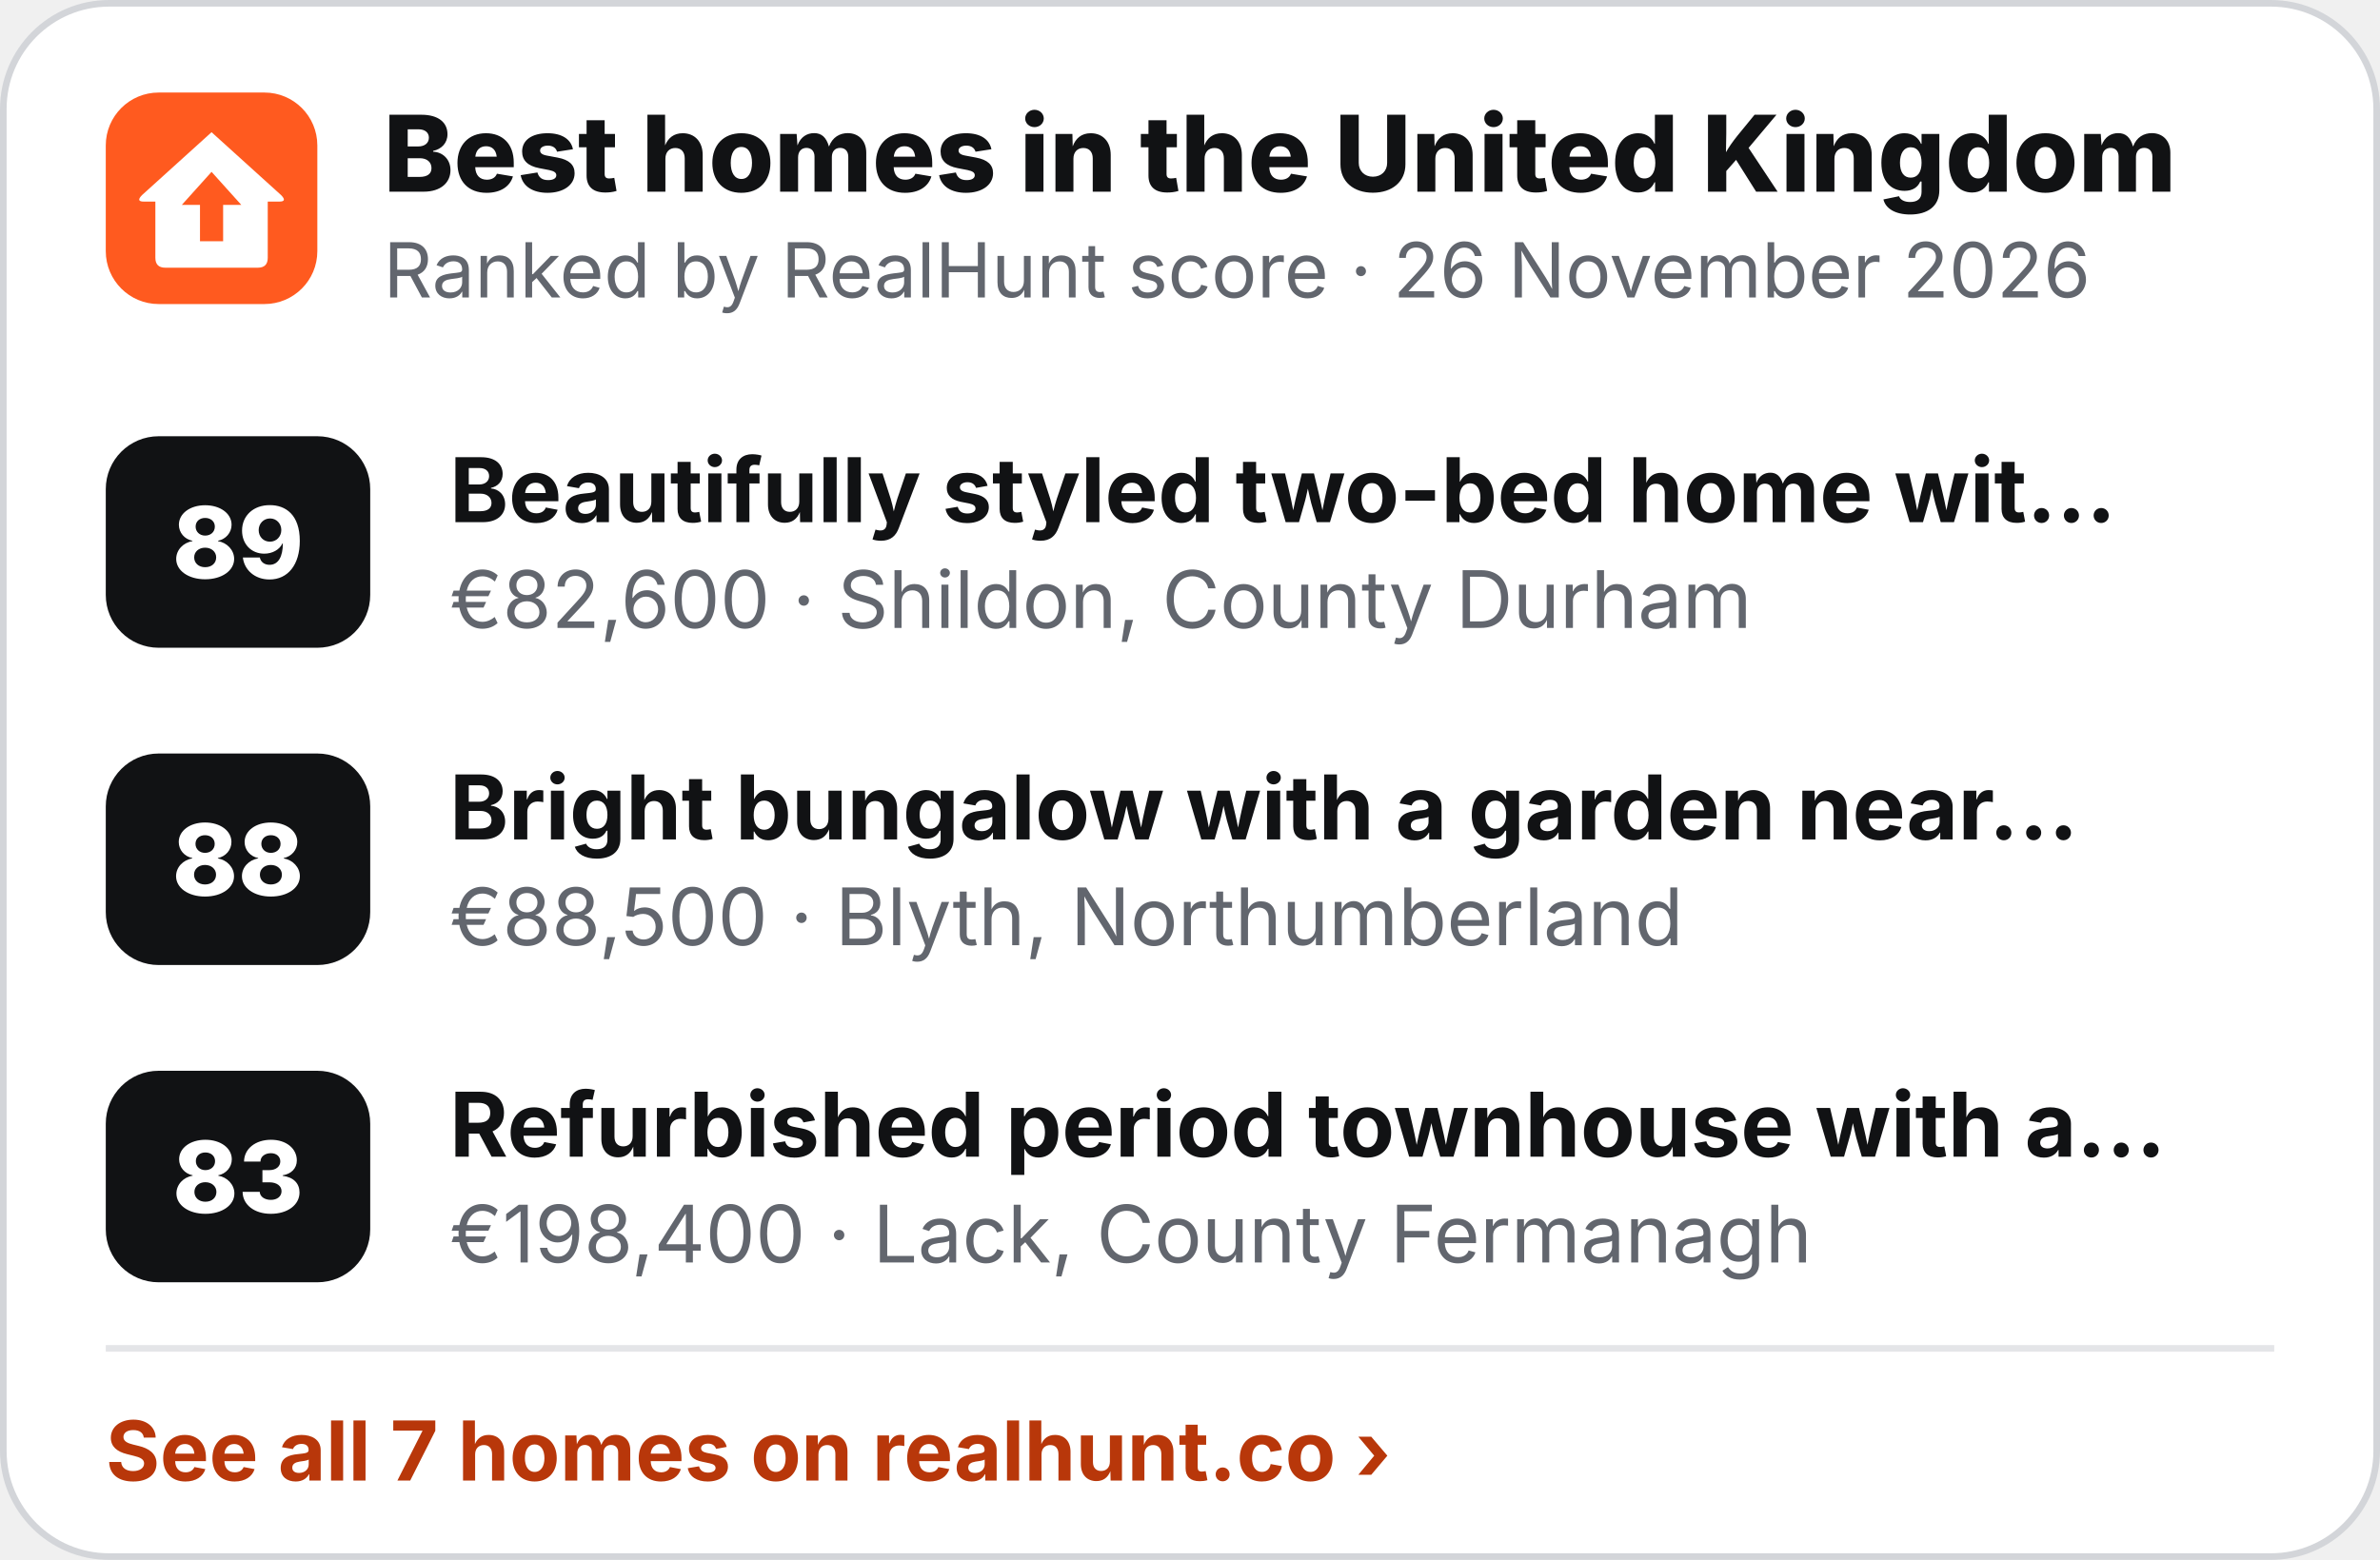
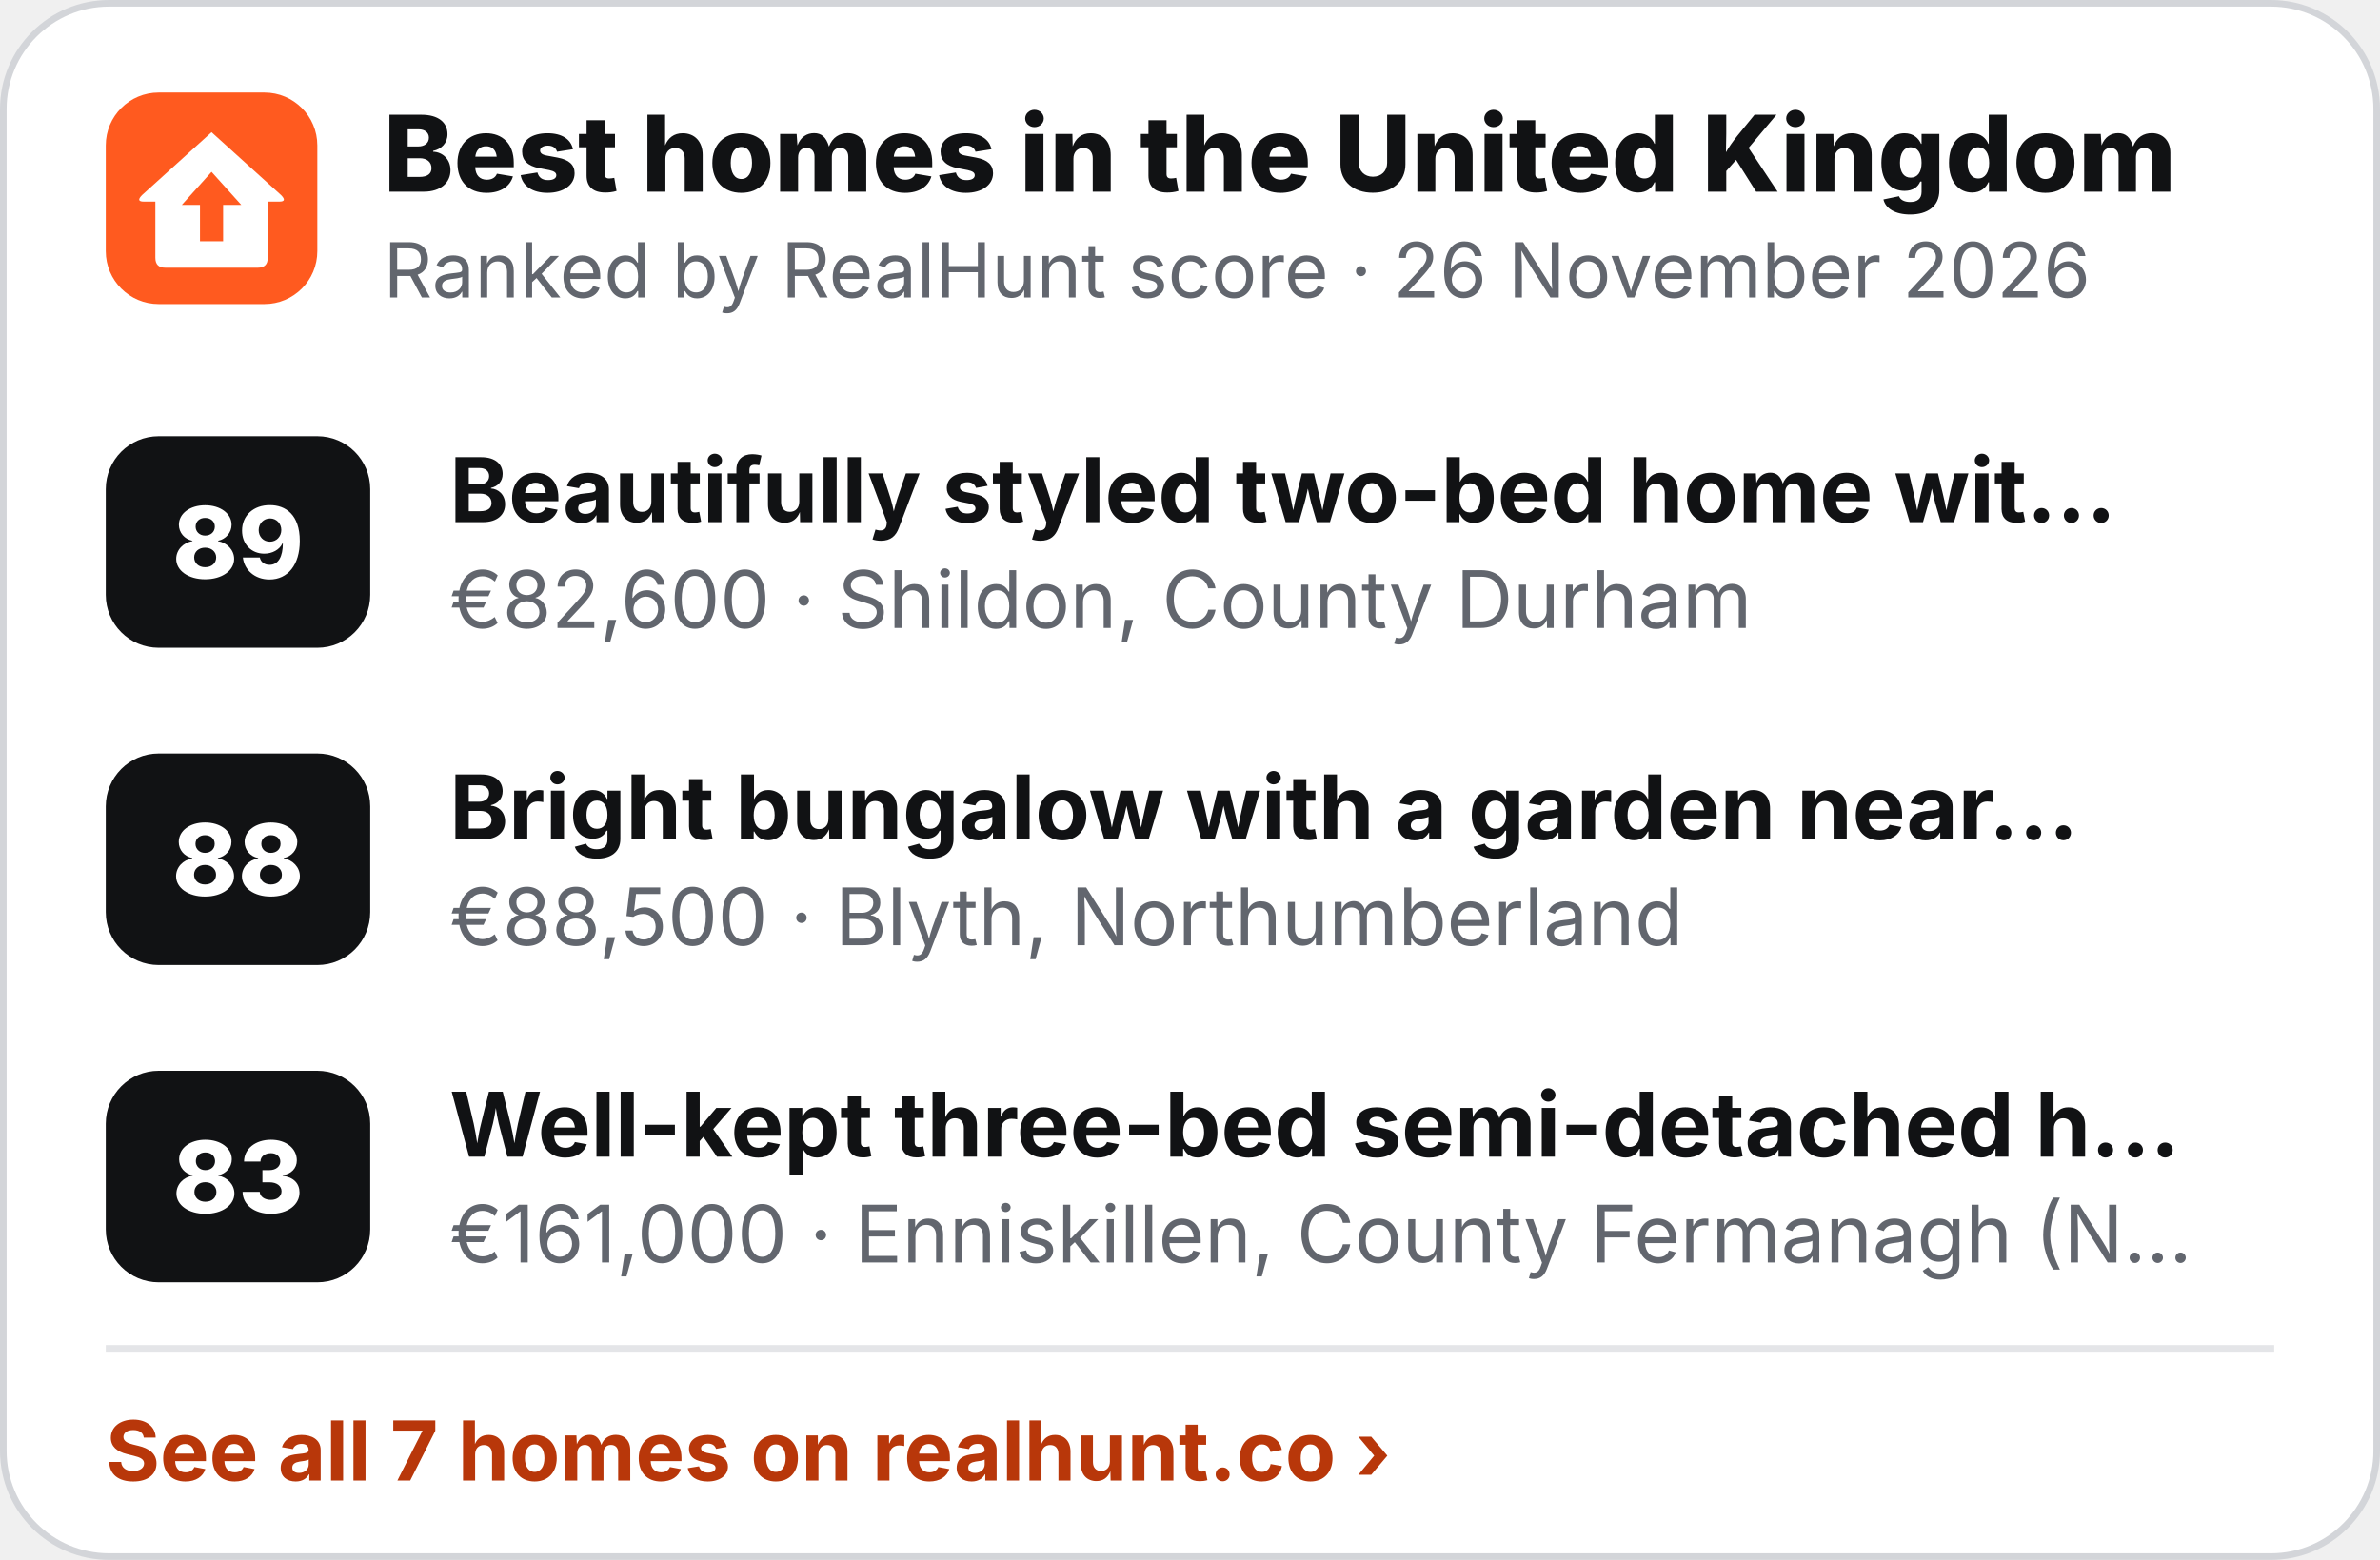
<svg xmlns="http://www.w3.org/2000/svg" width="360" height="236" viewBox="0 0 360 236" role="img" aria-label="Best homes in the United Kingdom">
  <rect x=".5" y=".5" width="359" height="235" rx="16" fill="#fff" stroke="#D3D5D9" />
  <g transform="translate(16 14) scale(.5)">
    <rect width="64" height="64" rx="16" fill="#FF5A1F" />
    <path d="M32 12 L53 31 Q55 33 52.5 33 L49 33 L49 50 Q49 53 46 53 L18 53 Q15 53 15 50 L15 33 L11.5 33 Q9 33 11 31 Z" fill="#fff" />
    <path d="M32 24 L41 34 L35.5 34 L35.5 45 L28.5 45 L28.5 34 L23 34 Z" fill="#FF5A1F" />
  </g>
  <text x="58" y="29" font-family="Inter,'Segoe UI',Helvetica,Arial,sans-serif" font-size="16" font-weight="800" fill="#111214">Best homes in the United Kingdom</text>
  <text x="58" y="45" font-family="Inter,'Segoe UI',Helvetica,Arial,sans-serif" font-size="11.5" fill="#62666E">Ranked by RealHunt score · 26 November 2026</text>
  <rect x="16" y="66" width="40" height="32" rx="8" fill="#111214" />
  <text x="36" y="87.5" text-anchor="middle" font-family="Inter,'Segoe UI',Helvetica,Arial,sans-serif" font-size="15" font-weight="800" fill="#fff">89</text>
  <text x="68" y="79" font-family="Inter,'Segoe UI',Helvetica,Arial,sans-serif" font-size="13.5" font-weight="700" fill="#111214">Beautifully styled two-bed home wit…</text>
  <text x="68" y="95" font-family="Inter,'Segoe UI',Helvetica,Arial,sans-serif" font-size="12" fill="#62666E">€82,600 · Shildon, County Durham</text>
  <rect x="16" y="114" width="40" height="32" rx="8" fill="#111214" />
  <text x="36" y="135.5" text-anchor="middle" font-family="Inter,'Segoe UI',Helvetica,Arial,sans-serif" font-size="15" font-weight="800" fill="#fff">88</text>
  <text x="68" y="127" font-family="Inter,'Segoe UI',Helvetica,Arial,sans-serif" font-size="13.5" font-weight="700" fill="#111214">Bright bungalow with a garden near…</text>
  <text x="68" y="143" font-family="Inter,'Segoe UI',Helvetica,Arial,sans-serif" font-size="12" fill="#62666E">€88,500 · Blyth, Northumberland</text>
  <rect x="16" y="162" width="40" height="32" rx="8" fill="#111214" />
  <text x="36" y="183.5" text-anchor="middle" font-family="Inter,'Segoe UI',Helvetica,Arial,sans-serif" font-size="15" font-weight="800" fill="#fff">83</text>
-   <text x="68" y="175" font-family="Inter,'Segoe UI',Helvetica,Arial,sans-serif" font-size="13.5" font-weight="700" fill="#111214">Refurbished period townhouse with a…</text>
-   <text x="68" y="191" font-family="Inter,'Segoe UI',Helvetica,Arial,sans-serif" font-size="12" fill="#62666E">€198,400 · Lack, County Fermanagh</text>
+   <text x="68" y="175" font-family="Inter,'Segoe UI',Helvetica,Arial,sans-serif" font-size="13.5" font-weight="700" fill="#111214">Well-kept three-bed semi-detached h…</text>
+   <text x="68" y="191" font-family="Inter,'Segoe UI',Helvetica,Arial,sans-serif" font-size="12" fill="#62666E">€161,000 · Enniskillen, County Fermanagh (N…</text>
  <line x1="16" y1="204" x2="344" y2="204" stroke="#E4E5E8" />
  <text x="16" y="224" font-family="Inter,'Segoe UI',Helvetica,Arial,sans-serif" font-size="12.5" font-weight="700" fill="#B8370A">See all 7 homes on realhunt.co ›</text>
</svg>
